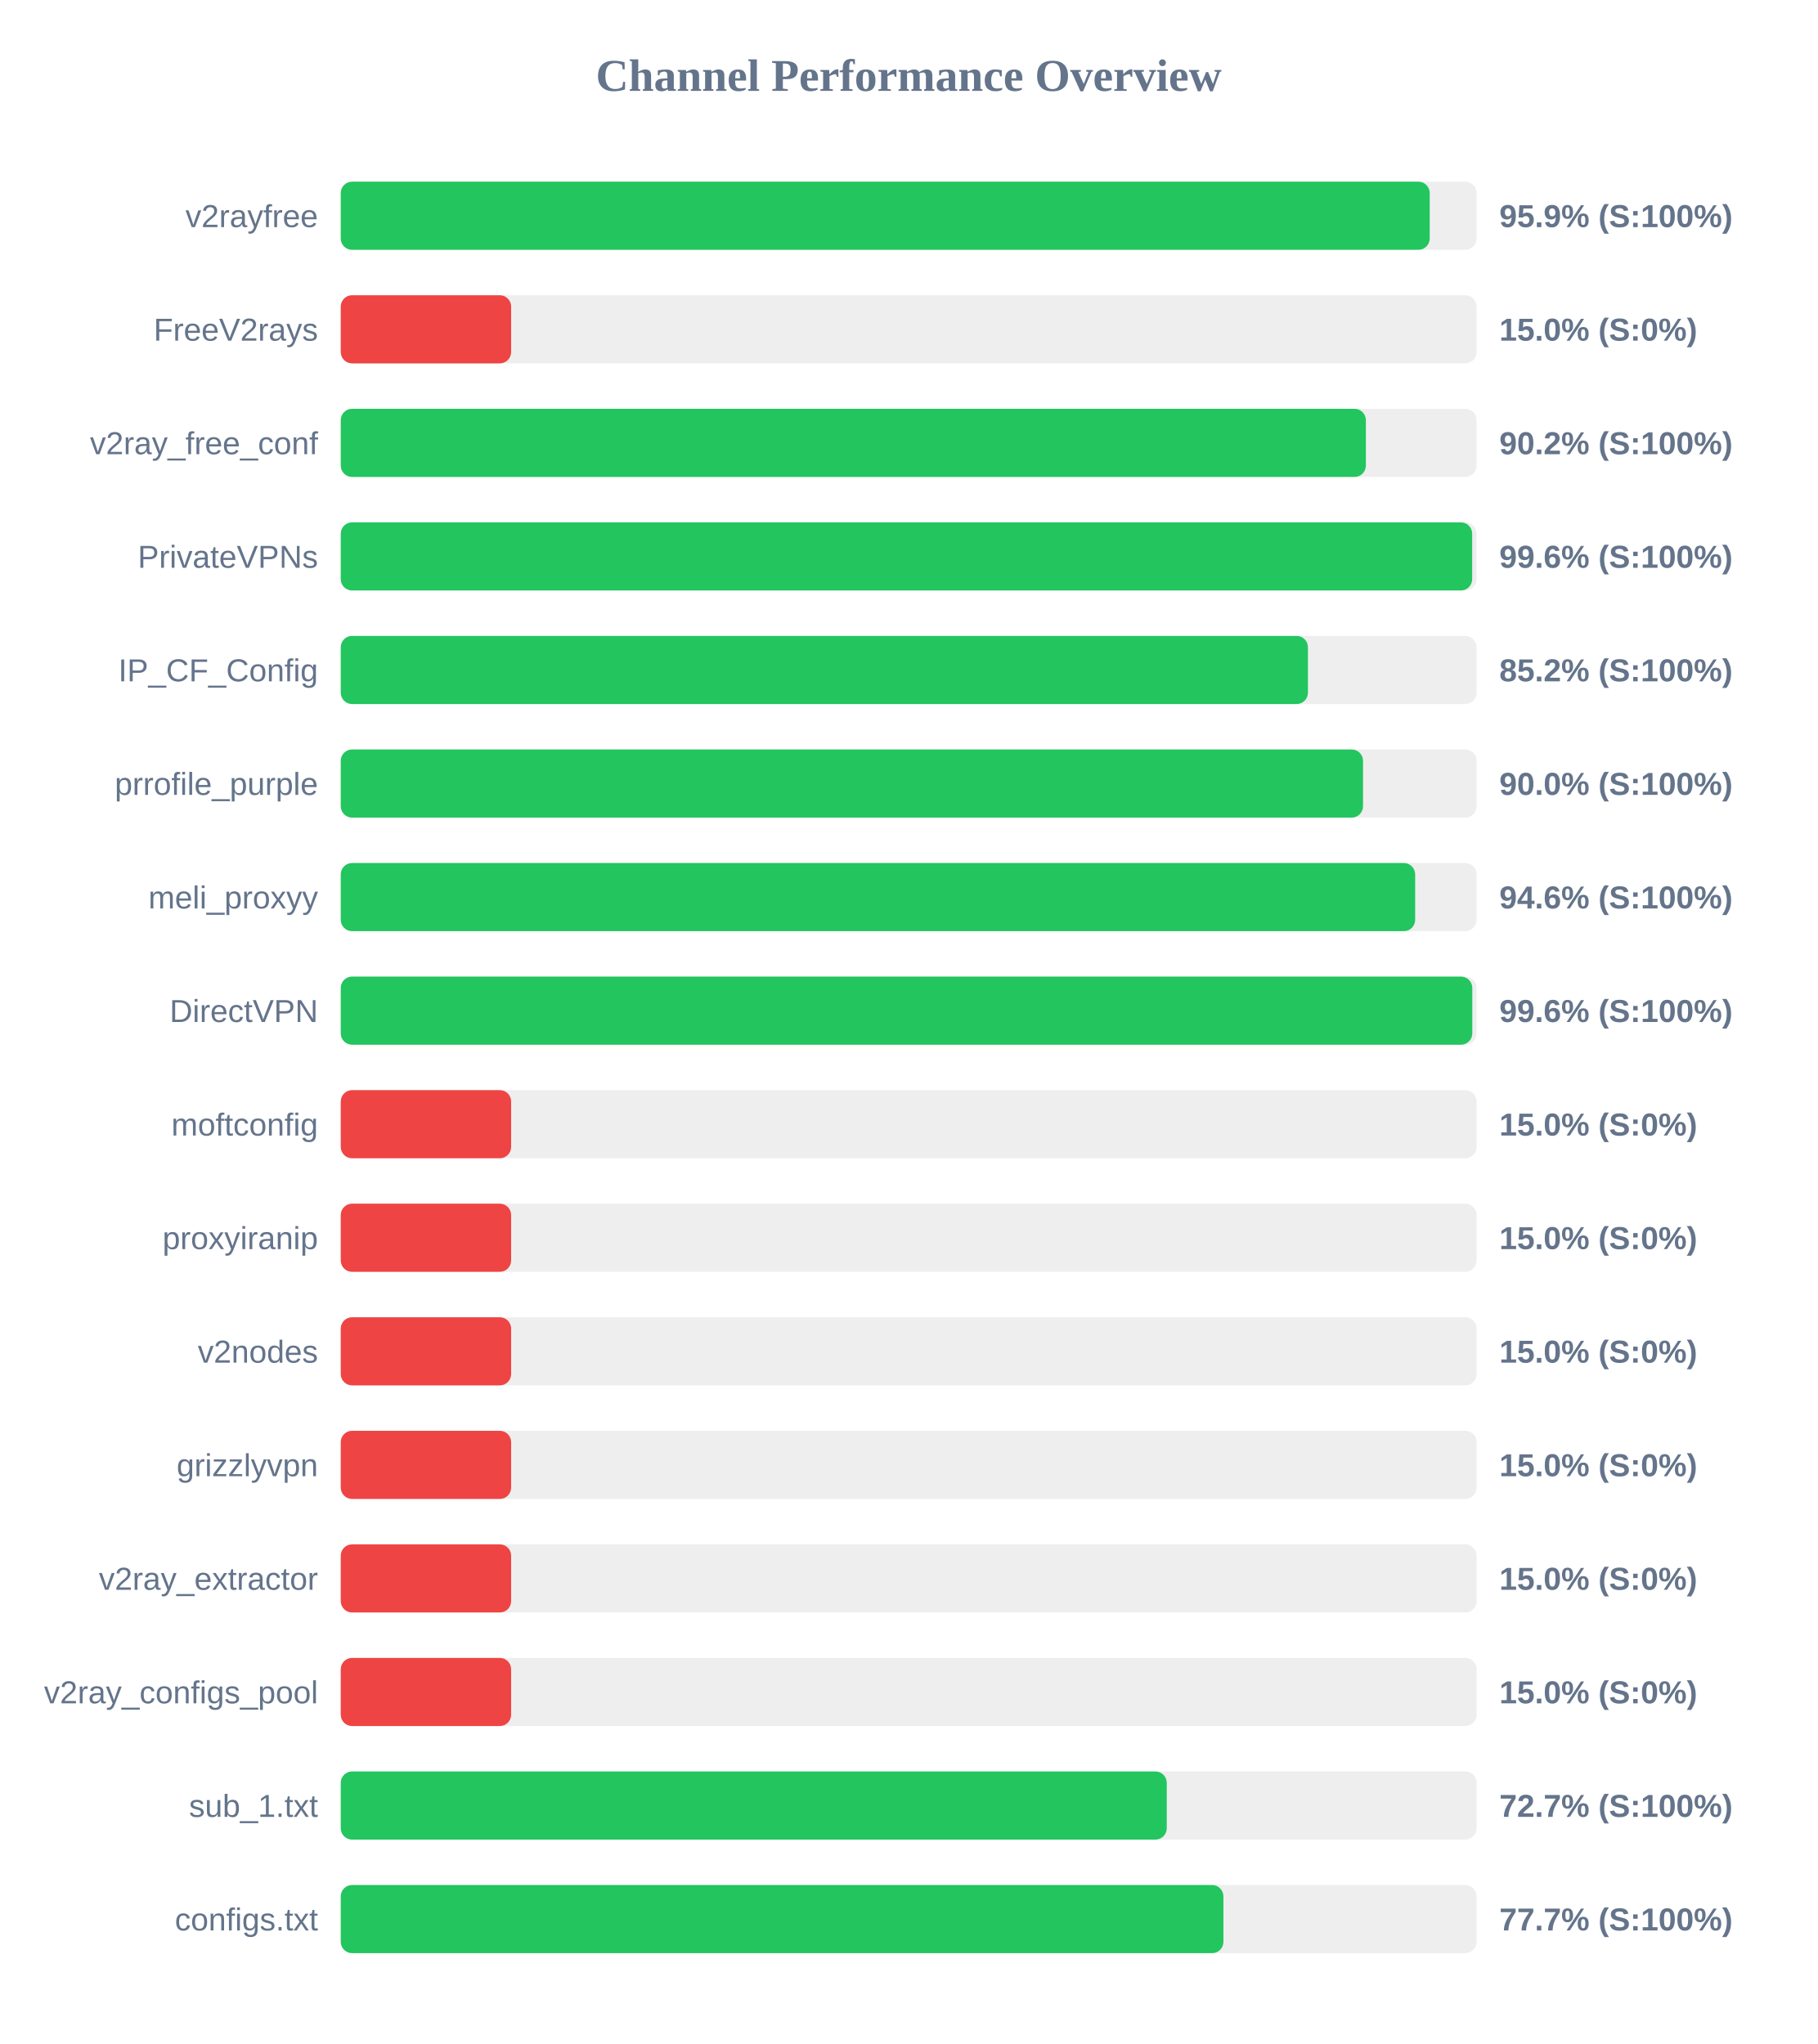
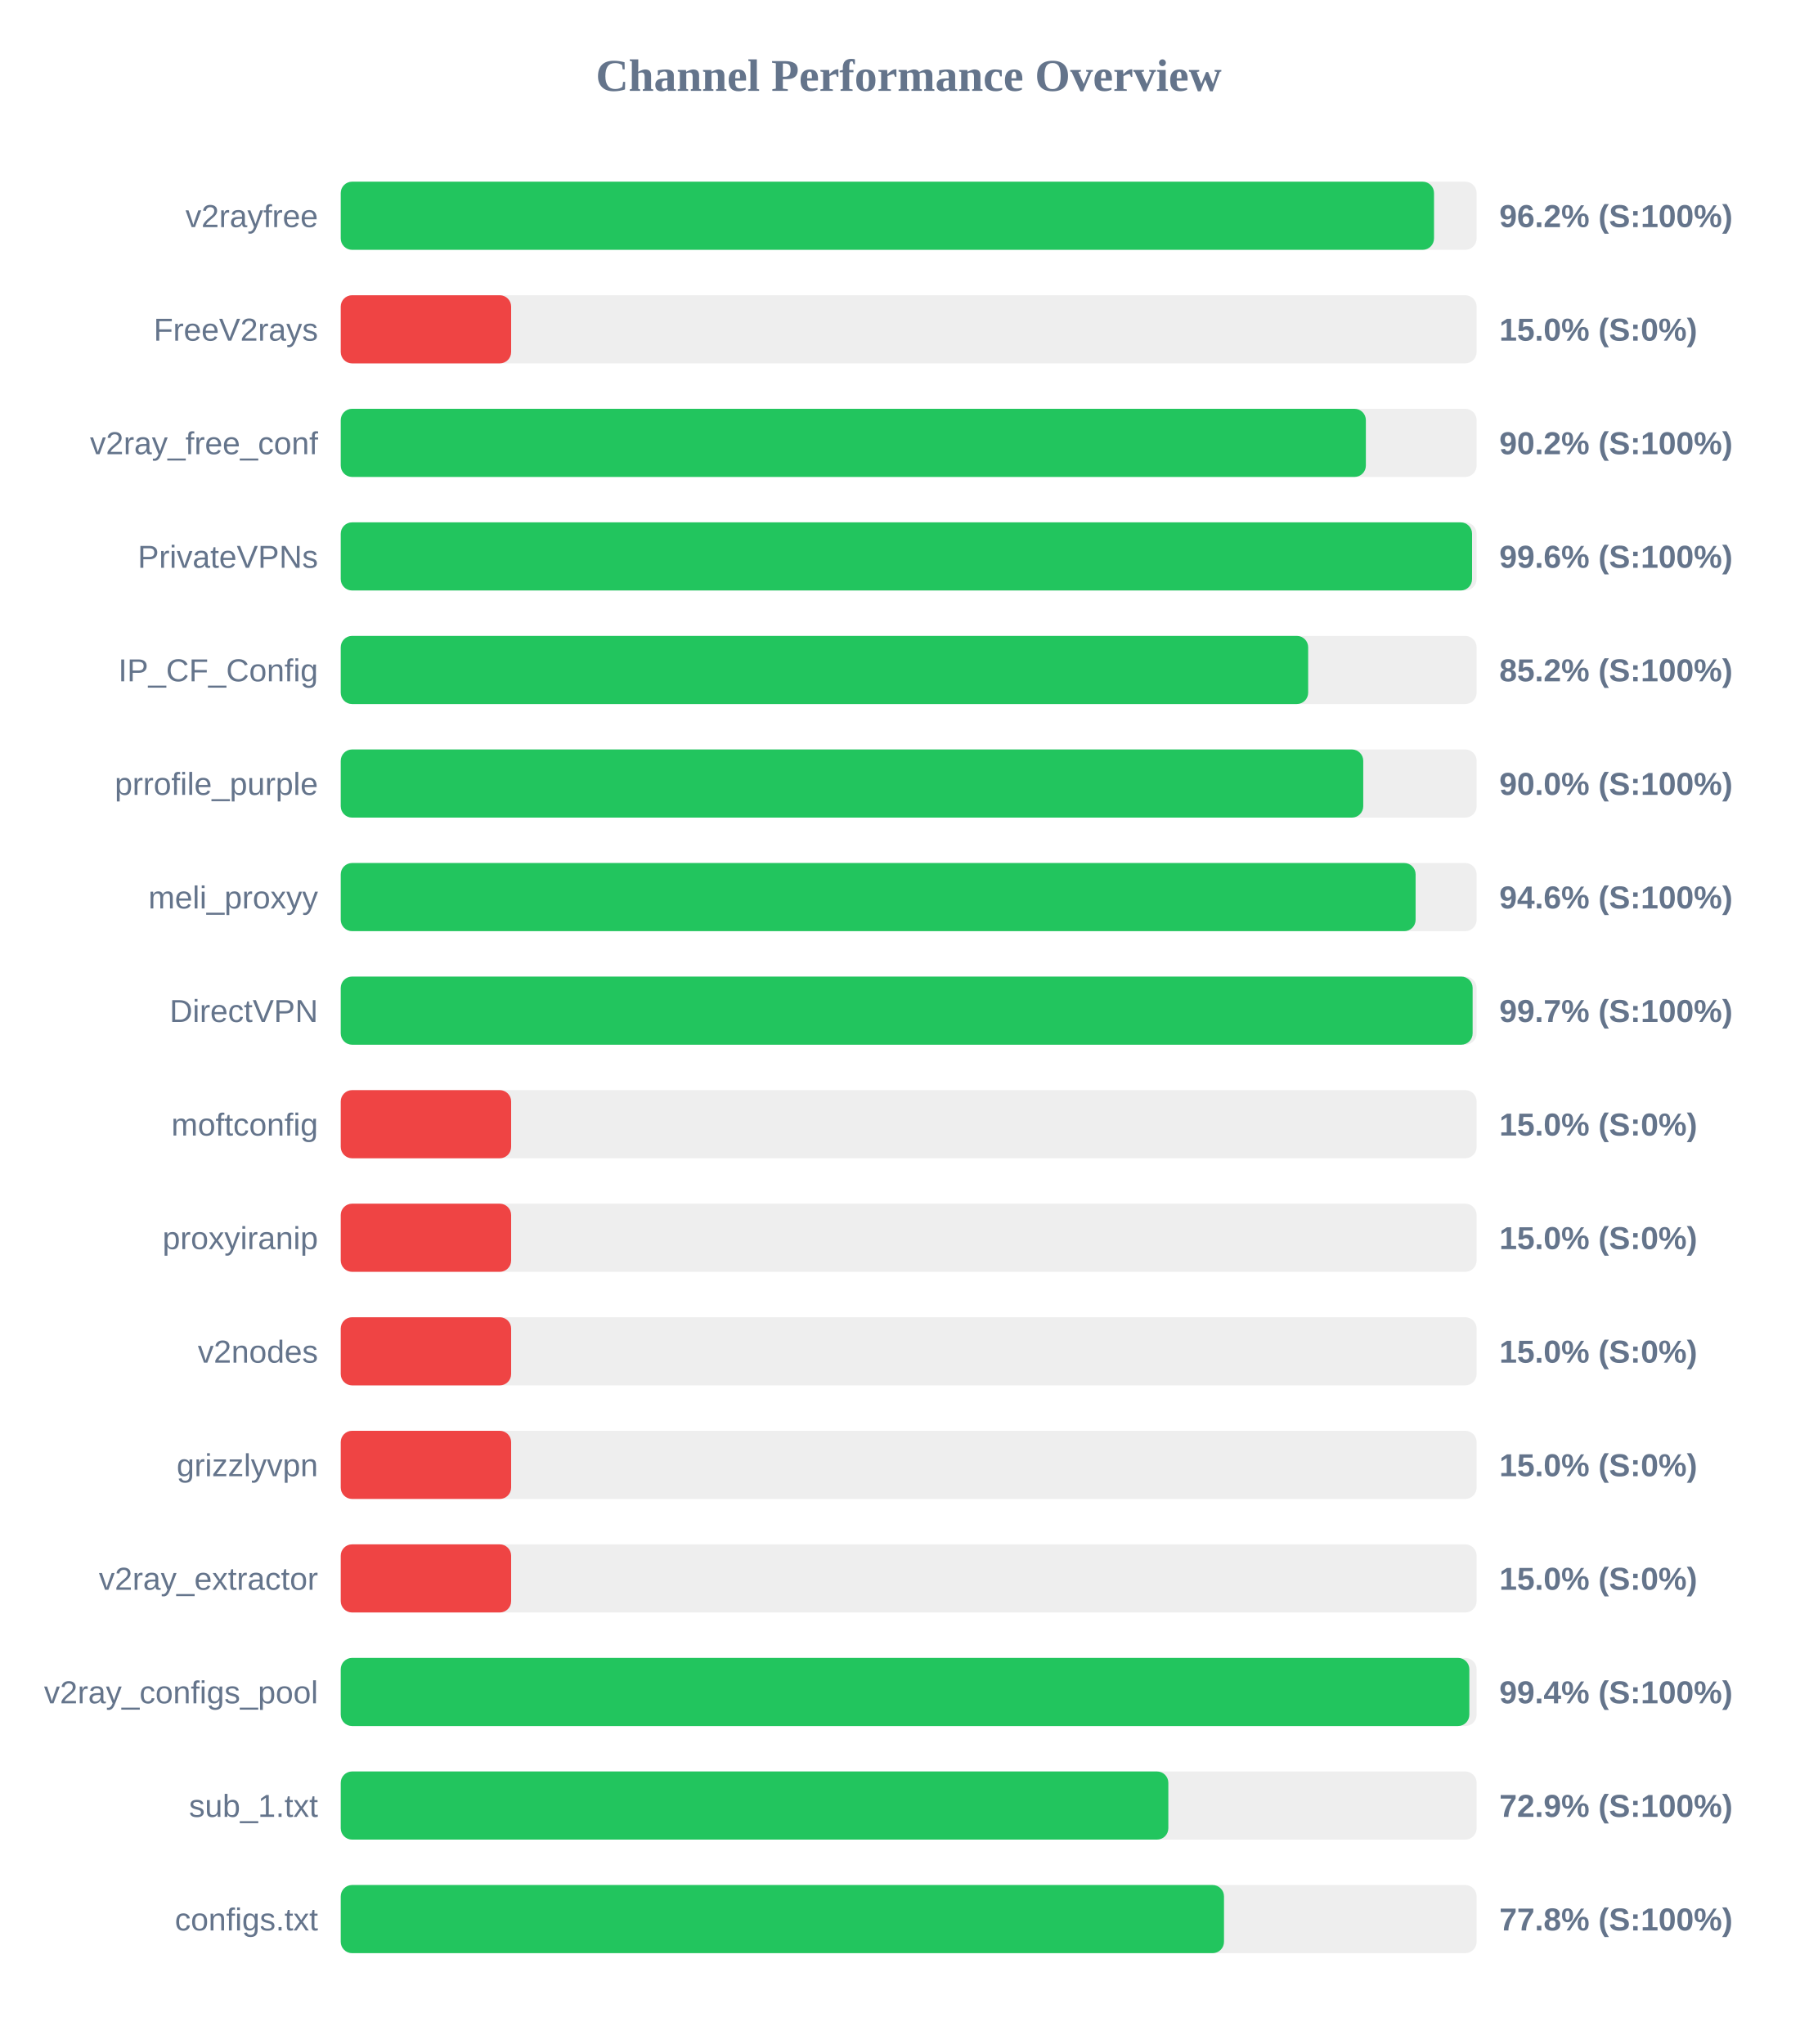
<svg xmlns="http://www.w3.org/2000/svg" width="800" height="900" version="1.1">
  <style>
        .row { font: 14px Arial; fill: #64748b; }
        .score { font: bold 14px Arial; fill: #64748b; }
    </style>
  <text x="400" y="40" text-anchor="middle" font-size="20px" font-weight="bold" fill="#64748b">Channel Performance Overview</text>
  <rect x="150" y="80" width="500" height="30" fill="#eee" rx="5" />
-   <rect x="150" y="80" width="479.35" height="30" fill="#22c55e" rx="5" />
+   <rect x="150" y="80" width="481.25" height="30" fill="#22c55e" rx="5" />
  <text x="140" y="100" text-anchor="end" class="row">v2rayfree</text>
-   <text x="660" y="100" text-anchor="start" class="score">95.9% (S:100%)</text>
+   <text x="660" y="100" text-anchor="start" class="score">96.2% (S:100%)</text>
  <rect x="150" y="130" width="500" height="30" fill="#eee" rx="5" />
  <rect x="150" y="130" width="75.0" height="30" fill="#ef4444" rx="5" />
  <text x="140" y="150" text-anchor="end" class="row">FreeV2rays</text>
  <text x="660" y="150" text-anchor="start" class="score">15.0% (S:0%)</text>
  <rect x="150" y="180" width="500" height="30" fill="#eee" rx="5" />
  <rect x="150" y="180" width="451.25" height="30" fill="#22c55e" rx="5" />
  <text x="140" y="200" text-anchor="end" class="row">v2ray_free_conf</text>
  <text x="660" y="200" text-anchor="start" class="score">90.2% (S:100%)</text>
  <rect x="150" y="230" width="500" height="30" fill="#eee" rx="5" />
-   <rect x="150" y="230" width="498.05" height="30" fill="#22c55e" rx="5" />
+   <rect x="150" y="230" width="498.0" height="30" fill="#22c55e" rx="5" />
  <text x="140" y="250" text-anchor="end" class="row">PrivateVPNs</text>
  <text x="660" y="250" text-anchor="start" class="score">99.6% (S:100%)</text>
  <rect x="150" y="280" width="500" height="30" fill="#eee" rx="5" />
-   <rect x="150" y="280" width="425.75" height="30" fill="#22c55e" rx="5" />
+   <rect x="150" y="280" width="425.85" height="30" fill="#22c55e" rx="5" />
  <text x="140" y="300" text-anchor="end" class="row">IP_CF_Config</text>
  <text x="660" y="300" text-anchor="start" class="score">85.2% (S:100%)</text>
  <rect x="150" y="330" width="500" height="30" fill="#eee" rx="5" />
-   <rect x="150" y="330" width="450.0" height="30" fill="#22c55e" rx="5" />
+   <rect x="150" y="330" width="450.1" height="30" fill="#22c55e" rx="5" />
  <text x="140" y="350" text-anchor="end" class="row">prrofile_purple</text>
  <text x="660" y="350" text-anchor="start" class="score">90.0% (S:100%)</text>
  <rect x="150" y="380" width="500" height="30" fill="#eee" rx="5" />
-   <rect x="150" y="380" width="472.95" height="30" fill="#22c55e" rx="5" />
+   <rect x="150" y="380" width="473.15" height="30" fill="#22c55e" rx="5" />
  <text x="140" y="400" text-anchor="end" class="row">meli_proxyy</text>
  <text x="660" y="400" text-anchor="start" class="score">94.6% (S:100%)</text>
  <rect x="150" y="430" width="500" height="30" fill="#eee" rx="5" />
-   <rect x="150" y="430" width="498.1" height="30" fill="#22c55e" rx="5" />
+   <rect x="150" y="430" width="498.25" height="30" fill="#22c55e" rx="5" />
  <text x="140" y="450" text-anchor="end" class="row">DirectVPN</text>
-   <text x="660" y="450" text-anchor="start" class="score">99.6% (S:100%)</text>
+   <text x="660" y="450" text-anchor="start" class="score">99.7% (S:100%)</text>
  <rect x="150" y="480" width="500" height="30" fill="#eee" rx="5" />
  <rect x="150" y="480" width="75.0" height="30" fill="#ef4444" rx="5" />
  <text x="140" y="500" text-anchor="end" class="row">moftconfig</text>
  <text x="660" y="500" text-anchor="start" class="score">15.0% (S:0%)</text>
  <rect x="150" y="530" width="500" height="30" fill="#eee" rx="5" />
  <rect x="150" y="530" width="75.0" height="30" fill="#ef4444" rx="5" />
  <text x="140" y="550" text-anchor="end" class="row">proxyiranip</text>
  <text x="660" y="550" text-anchor="start" class="score">15.0% (S:0%)</text>
  <rect x="150" y="580" width="500" height="30" fill="#eee" rx="5" />
  <rect x="150" y="580" width="75.0" height="30" fill="#ef4444" rx="5" />
  <text x="140" y="600" text-anchor="end" class="row">v2nodes</text>
  <text x="660" y="600" text-anchor="start" class="score">15.0% (S:0%)</text>
  <rect x="150" y="630" width="500" height="30" fill="#eee" rx="5" />
  <rect x="150" y="630" width="75.0" height="30" fill="#ef4444" rx="5" />
  <text x="140" y="650" text-anchor="end" class="row">grizzlyvpn</text>
  <text x="660" y="650" text-anchor="start" class="score">15.0% (S:0%)</text>
  <rect x="150" y="680" width="500" height="30" fill="#eee" rx="5" />
  <rect x="150" y="680" width="75.0" height="30" fill="#ef4444" rx="5" />
  <text x="140" y="700" text-anchor="end" class="row">v2ray_extractor</text>
  <text x="660" y="700" text-anchor="start" class="score">15.0% (S:0%)</text>
  <rect x="150" y="730" width="500" height="30" fill="#eee" rx="5" />
-   <rect x="150" y="730" width="75.0" height="30" fill="#ef4444" rx="5" />
+   <rect x="150" y="730" width="496.8" height="30" fill="#22c55e" rx="5" />
  <text x="140" y="750" text-anchor="end" class="row">v2ray_configs_pool</text>
-   <text x="660" y="750" text-anchor="start" class="score">15.0% (S:0%)</text>
+   <text x="660" y="750" text-anchor="start" class="score">99.4% (S:100%)</text>
  <rect x="150" y="780" width="500" height="30" fill="#eee" rx="5" />
-   <rect x="150" y="780" width="363.6" height="30" fill="#22c55e" rx="5" />
+   <rect x="150" y="780" width="364.3" height="30" fill="#22c55e" rx="5" />
  <text x="140" y="800" text-anchor="end" class="row">sub_1.txt</text>
-   <text x="660" y="800" text-anchor="start" class="score">72.7% (S:100%)</text>
+   <text x="660" y="800" text-anchor="start" class="score">72.9% (S:100%)</text>
  <rect x="150" y="830" width="500" height="30" fill="#eee" rx="5" />
-   <rect x="150" y="830" width="388.55" height="30" fill="#22c55e" rx="5" />
+   <rect x="150" y="830" width="388.8" height="30" fill="#22c55e" rx="5" />
  <text x="140" y="850" text-anchor="end" class="row">configs.txt</text>
-   <text x="660" y="850" text-anchor="start" class="score">77.7% (S:100%)</text>
+   <text x="660" y="850" text-anchor="start" class="score">77.8% (S:100%)</text>
</svg>
